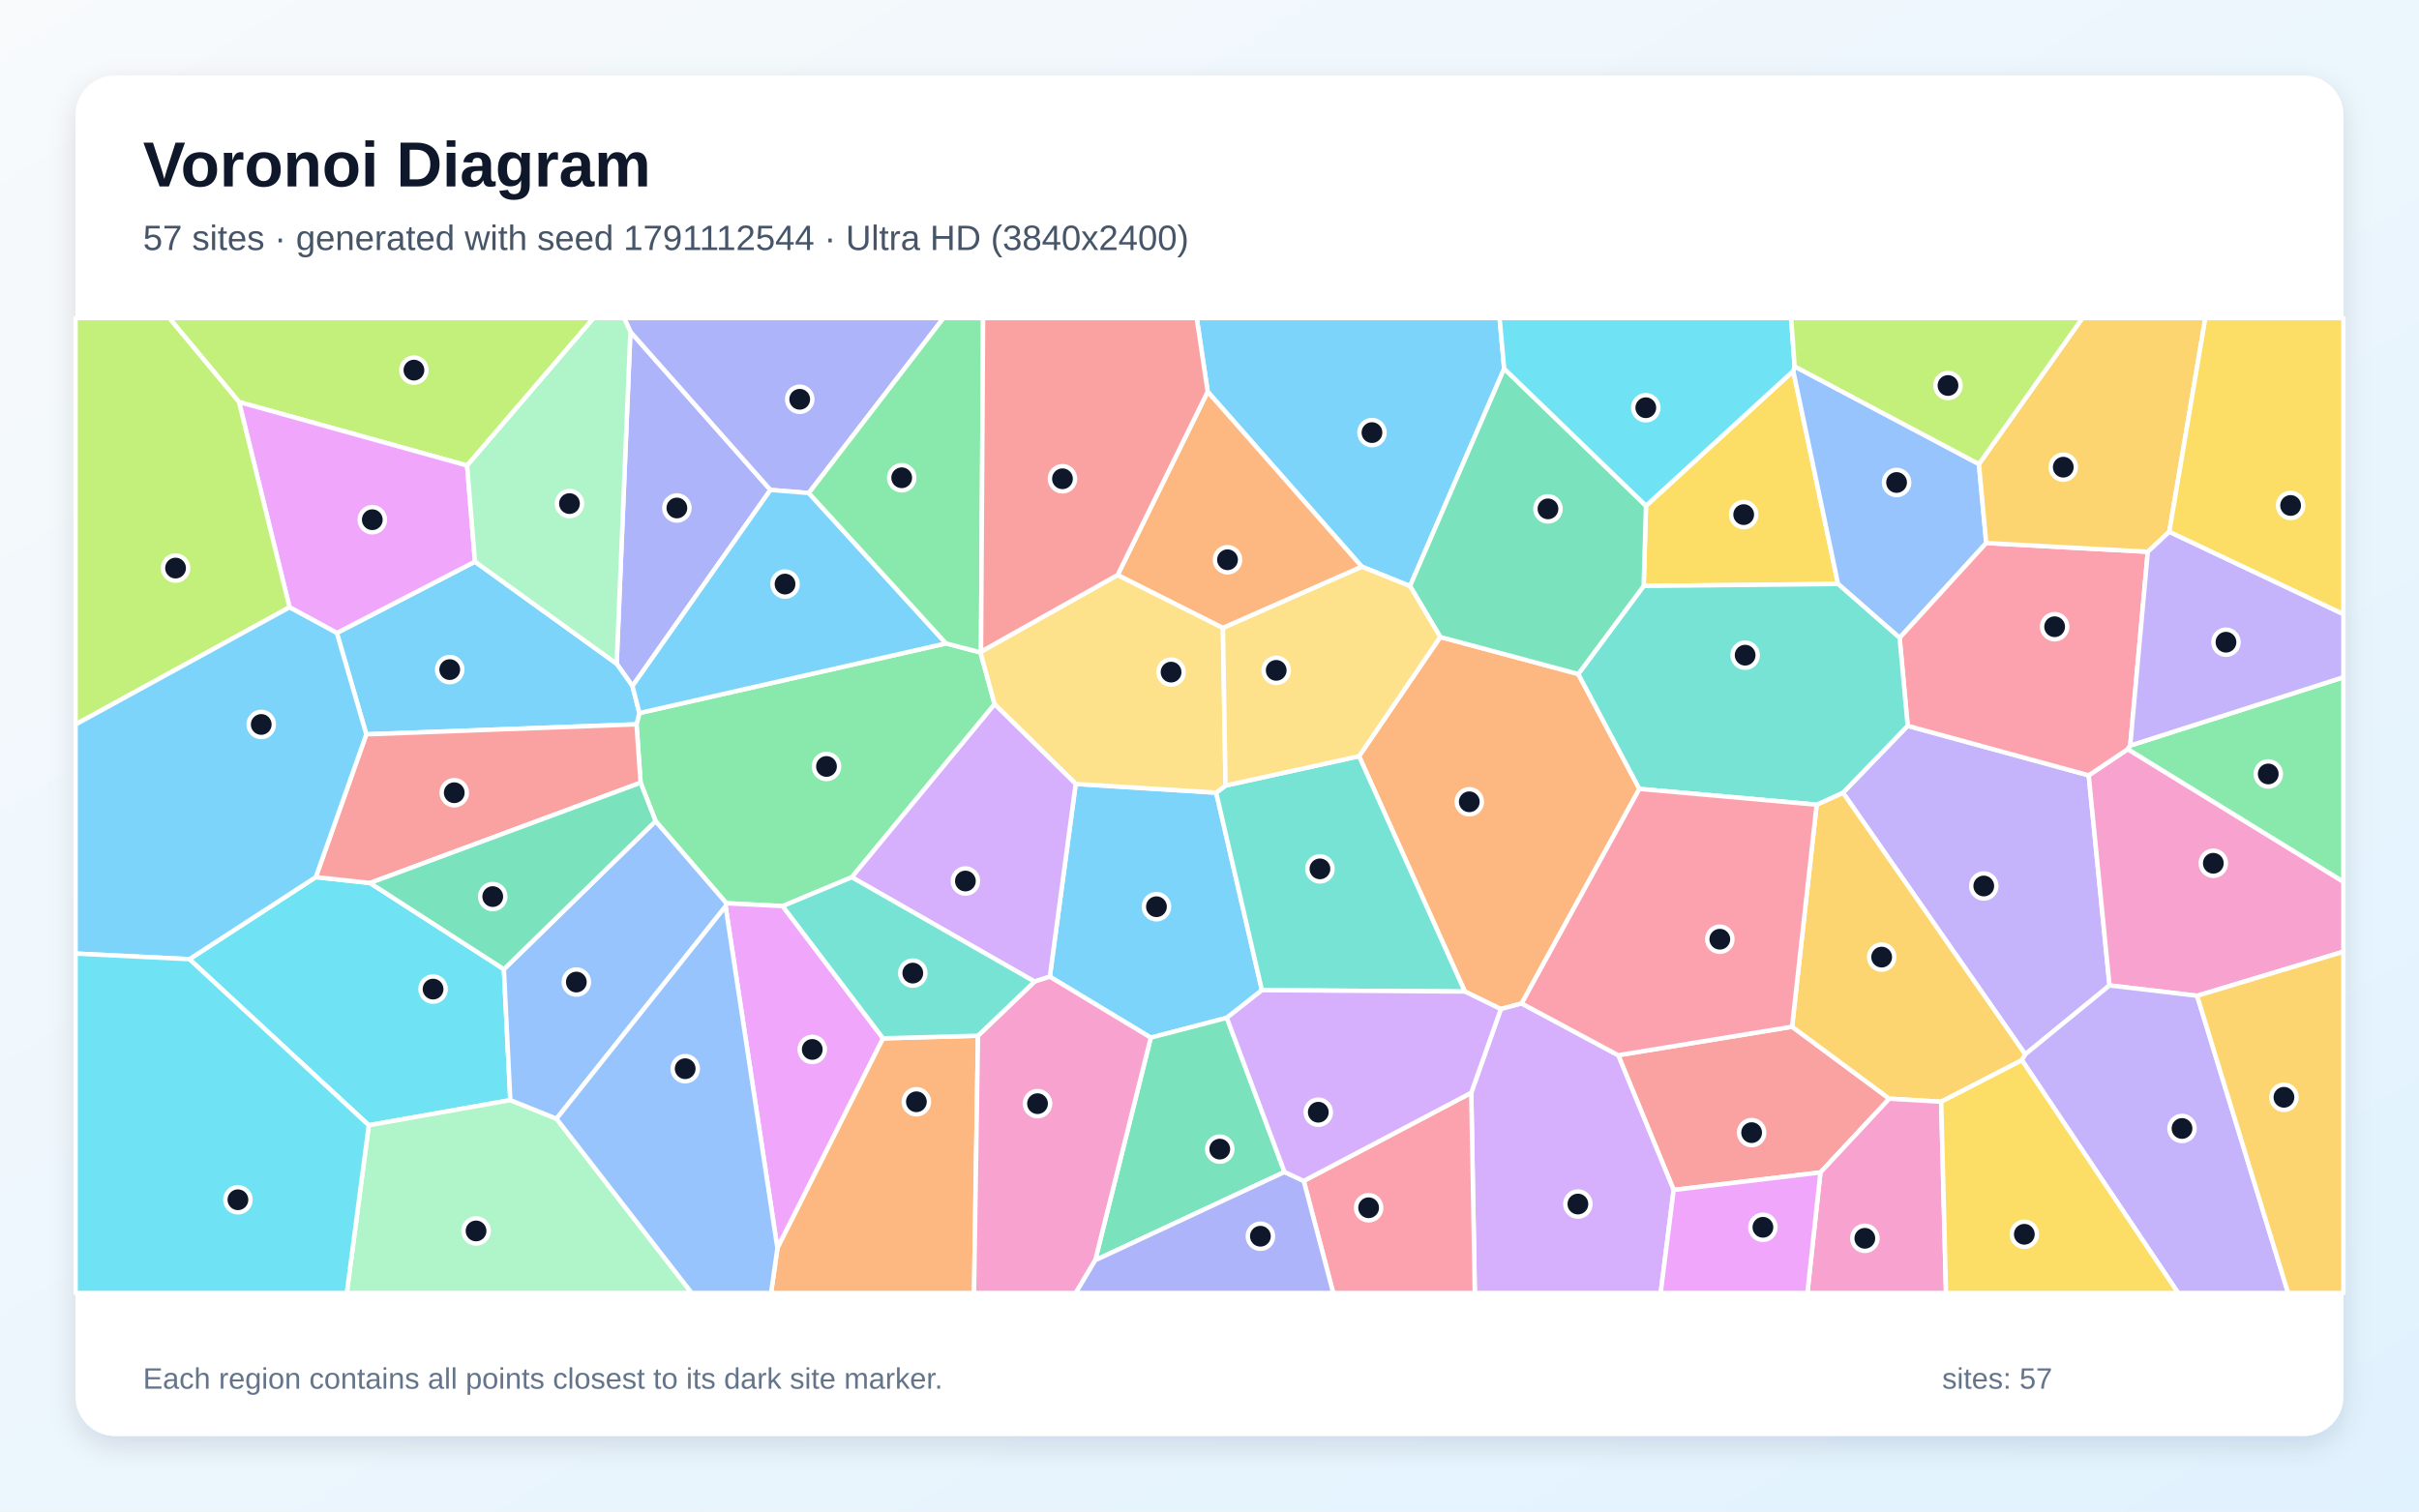
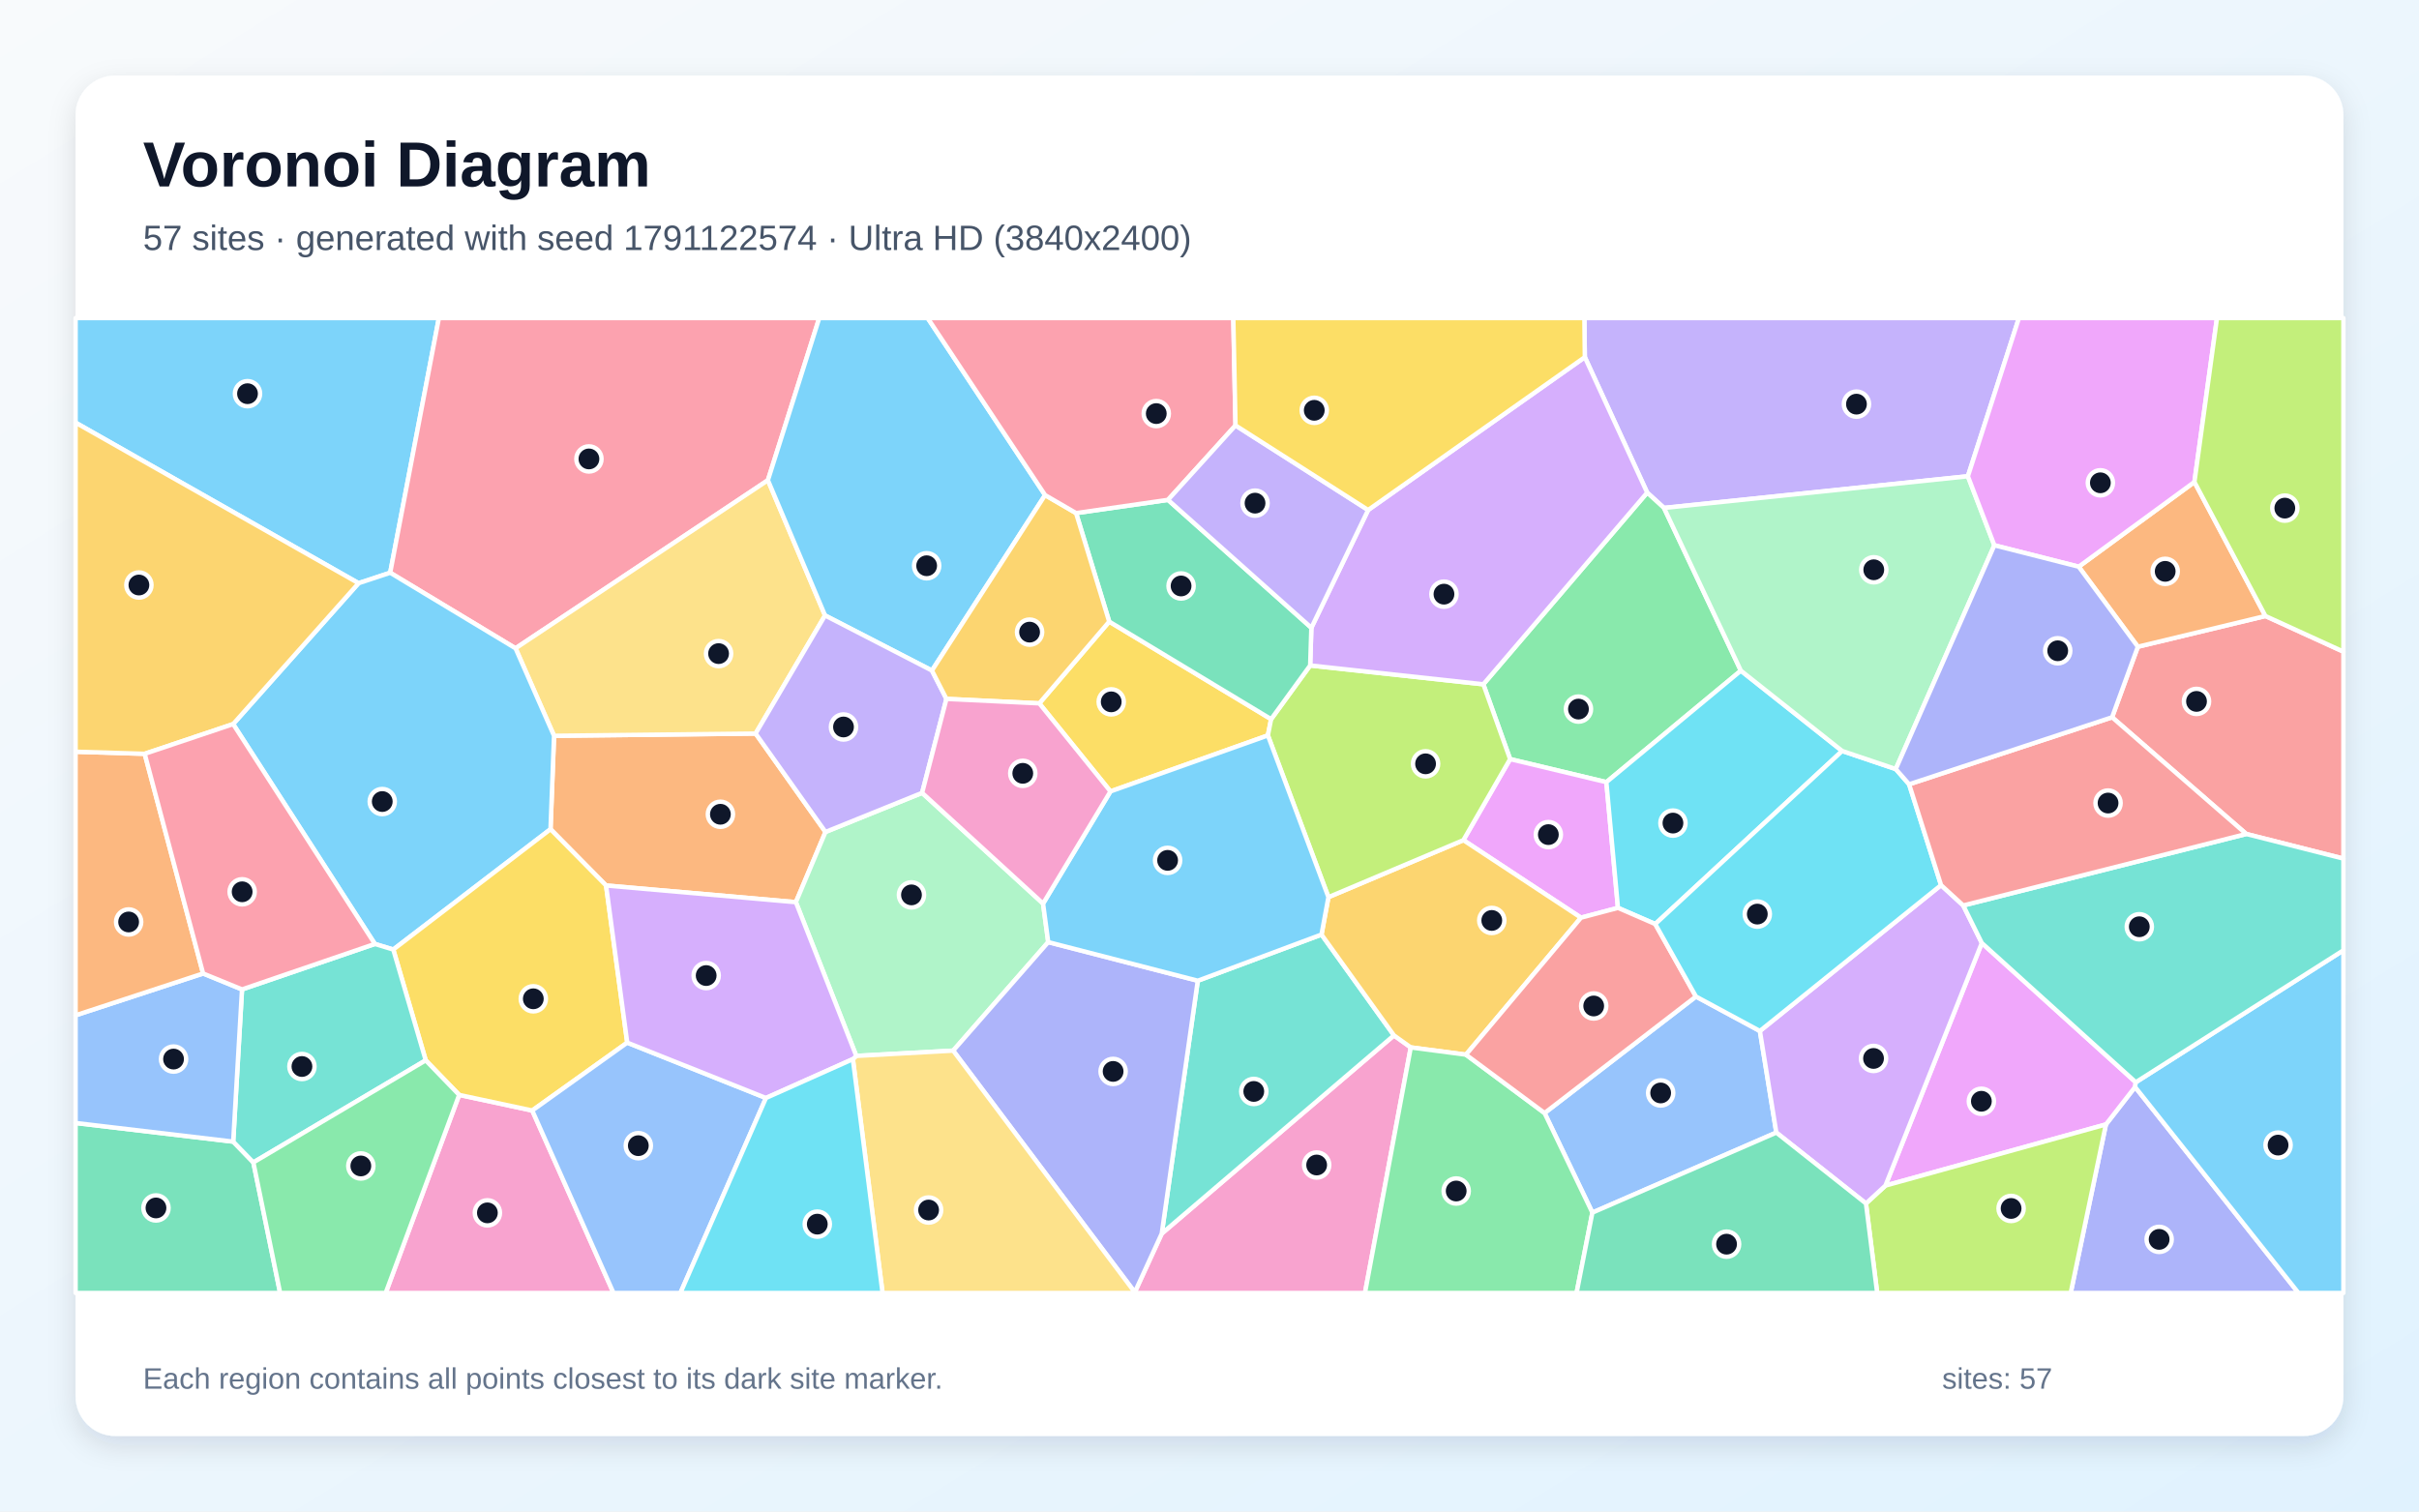
<svg xmlns="http://www.w3.org/2000/svg" width="3840" height="2400" viewBox="0 0 3840 2400" role="img" aria-labelledby="title description">
  <defs>
    <linearGradient id="background" x1="0" y1="0" x2="1" y2="1">
      <stop stop-color="#F8FAFC" />
      <stop offset="1" stop-color="#E0F2FE" />
    </linearGradient>
    <filter id="shadow" x="-5%" y="-5%" width="110%" height="110%">
      <feDropShadow dx="0" dy="15" stdDeviation="22" flood-color="#0F172A" flood-opacity=".12" />
    </filter>
  </defs>
  <rect width="3840" height="2400" fill="url(#background)" />
  <rect x="120" y="120" width="3600" height="2160" rx="63" fill="#FFFFFF" filter="url(#shadow)" />
  <g font-family="Arial, sans-serif">
    <text x="227" y="296" font-size="101" font-weight="700" fill="#0F172A">Voronoi Diagram</text>
-     <text x="227" y="397" font-size="56" fill="#475569">57 sites · generated with seed 1791112544 · Ultra HD (3840x2400)</text>
+     <text x="227" y="397" font-size="56" fill="#475569">57 sites · generated with seed 1791122574 · Ultra HD (3840x2400)</text>
  </g>
  <g stroke="#FFFFFF" stroke-width="7" stroke-linejoin="round">
-     <polygon points="1947.5,1616.1 1826.8,1647.6 1666.5,1550.8 1707.6,1244.7 1930.6,1258.6 2003.2,1572.2" fill="#38BDF8" fill-opacity="0.65" />
-     <polygon points="3214.9,1674.1 2925.6,1258.7 3028.3,1152.5 3315.7,1231.1 3348.7,1564.7" fill="#A78BFA" fill-opacity="0.65" />
-     <polygon points="3487.8,1581.1 3348.7,1564.7 3315.7,1231.1 3377.7,1189.5 3720.0,1400.0 3720.0,1511.1" fill="#F472B6" fill-opacity="0.65" />
-     <polygon points="2286.3,1011.4 2505.4,1070.2 2602.4,1252.6 2415.5,1593.3 2382.5,1602.2 2325.3,1574.4 2157.4,1200.7" fill="#FB923C" fill-opacity="0.65" />
-     <polygon points="2846.7,589.0 2917.8,927.2 2609.2,930.4 2612.9,803.1" fill="#FACC15" fill-opacity="0.65" />
-     <polygon points="1352.2,1392.9 1242.4,1438.7 1153.1,1434.2 1040.7,1303.8 1016.9,1242.8 1010.4,1150.1 1015.0,1132.2 1501.7,1021.6 1556.4,1035.9 1578.9,1118.1" fill="#4ADE80" fill-opacity="0.65" />
-     <polygon points="2003.2,1572.2 1930.6,1258.6 1945.5,1247.3 2157.4,1200.7 2325.3,1574.4" fill="#2DD4BF" fill-opacity="0.65" />
-     <polygon points="3141.4,736.8 3153.0,862.2 3015.5,1012.8 2917.8,927.2 2846.7,589.0 2848.9,581.8" fill="#60A5FA" fill-opacity="0.65" />
-     <polygon points="1151.8,1439.1 1153.1,1434.2 1242.4,1438.7 1401.8,1648.7 1234.1,1982.0" fill="#E879F9" fill-opacity="0.65" />
-     <polygon points="2039.1,1860.9 1738.6,2001.0 1826.8,1647.6 1947.5,1616.1" fill="#34D399" fill-opacity="0.65" />
-     <polygon points="2889.8,1861.6 2656.8,1889.4 2568.8,1675.5 2844.8,1630.2 2999.1,1744.5" fill="#F87171" fill-opacity="0.65" />
-     <polygon points="1000.7,526.7 1223.0,777.9 1004.0,1089.3 978.9,1053.9" fill="#818CF8" fill-opacity="0.65" />
-     <polygon points="3209.6,1683.4 3081.5,1749.4 2999.1,1744.5 2844.8,1630.2 2883.8,1277.7 2925.6,1258.7 3214.9,1674.1" fill="#FBBF24" fill-opacity="0.65" />
-     <polygon points="741.5,739.2 379.4,638.3 268.7,505.0 942.4,505.0" fill="#A3E635" fill-opacity="0.65" />
-     <polygon points="2335.5,1735.1 2382.5,1602.2 2415.5,1593.3 2568.8,1675.5 2656.8,1889.4 2636.2,2053.0 2341.2,2053.0" fill="#C084FC" fill-opacity="0.65" />
-     <polygon points="3409.5,876.1 3381.6,1183.8 3377.7,1189.5 3315.7,1231.1 3028.3,1152.5 3015.5,1012.8 3153.0,862.2" fill="#FB7185" fill-opacity="0.65" />
-     <polygon points="300.7,1523.0 501.3,1392.7 587.4,1402.0 799.9,1539.0 810.1,1746.8 585.4,1786.7" fill="#22D3EE" fill-opacity="0.65" />
-     <polygon points="585.4,1786.7 810.1,1746.8 883.4,1776.3 1098.0,2053.0 550.5,2053.0" fill="#86EFAC" fill-opacity="0.65" />
-     <polygon points="1557.3,1034.7 1774.2,912.9 1941.3,996.9 1945.5,1247.3 1930.6,1258.6 1707.6,1244.7 1578.9,1118.1 1556.4,1035.9" fill="#FCD34D" fill-opacity="0.65" />
-     <polygon points="2387.8,585.4 2238.3,930.6 2161.7,899.7 1917.1,621.9 1899.7,505.0 2380.5,505.0" fill="#38BDF8" fill-opacity="0.65" />
-     <polygon points="581.5,1166.0 534.7,1005.0 754.0,891.8 978.9,1053.9 1004.0,1089.3 1015.0,1132.2 1010.4,1150.1" fill="#38BDF8" fill-opacity="0.65" />
-     <polygon points="3209.6,1683.4 3214.9,1674.1 3348.7,1564.7 3487.8,1581.1 3632.2,2053.0 3457.6,2053.0" fill="#A78BFA" fill-opacity="0.65" />
-     <polygon points="2889.8,1861.6 2999.1,1744.5 3081.5,1749.4 3089.2,2053.0 2869.1,2053.0" fill="#F472B6" fill-opacity="0.65" />
-     <polygon points="1234.1,1982.0 1401.8,1648.7 1552.5,1644.5 1546.2,2053.0 1224.0,2053.0" fill="#FB923C" fill-opacity="0.65" />
-     <polygon points="3081.5,1749.4 3209.6,1683.4 3457.6,2053.0 3089.2,2053.0" fill="#FACC15" fill-opacity="0.65" />
-     <polygon points="3377.7,1189.5 3381.6,1183.8 3720.0,1075.3 3720.0,1400.0" fill="#4ADE80" fill-opacity="0.65" />
-     <polygon points="2609.2,930.4 2917.8,927.2 3015.5,1012.8 3028.3,1152.5 2925.6,1258.7 2883.8,1277.7 2602.4,1252.6 2505.4,1070.2" fill="#2DD4BF" fill-opacity="0.65" />
-     <polygon points="883.4,1776.3 810.1,1746.8 799.9,1539.0 1040.7,1303.8 1153.1,1434.2 1151.8,1439.1" fill="#60A5FA" fill-opacity="0.65" />
-     <polygon points="754.0,891.8 534.7,1005.0 459.6,964.3 379.4,638.3 741.5,739.2" fill="#E879F9" fill-opacity="0.65" />
-     <polygon points="2612.9,803.1 2609.2,930.4 2505.4,1070.2 2286.3,1011.4 2238.3,930.6 2387.8,585.4" fill="#34D399" fill-opacity="0.65" />
-     <polygon points="587.4,1402.0 501.3,1392.7 581.5,1166.0 1010.4,1150.1 1016.9,1242.8" fill="#F87171" fill-opacity="0.65" />
-     <polygon points="1283.9,782.8 1223.0,777.9 1000.7,526.7 990.8,505.0 1497.7,505.0" fill="#818CF8" fill-opacity="0.65" />
-     <polygon points="3443.6,844.3 3409.5,876.1 3153.0,862.2 3141.4,736.8 3305.7,505.0 3500.8,505.0" fill="#FBBF24" fill-opacity="0.65" />
-     <polygon points="459.6,964.3 120.0,1150.3 120.0,505.0 268.7,505.0 379.4,638.3" fill="#A3E635" fill-opacity="0.65" />
-     <polygon points="1642.3,1558.6 1352.2,1392.9 1578.9,1118.1 1707.6,1244.7 1666.5,1550.8" fill="#C084FC" fill-opacity="0.65" />
-     <polygon points="2069.6,1875.1 2335.5,1735.1 2341.2,2053.0 2116.4,2053.0" fill="#FB7185" fill-opacity="0.65" />
-     <polygon points="2848.9,581.8 2846.7,589.0 2612.9,803.1 2387.8,585.4 2380.5,505.0 2843.3,505.0" fill="#22D3EE" fill-opacity="0.65" />
-     <polygon points="1000.7,526.7 978.9,1053.9 754.0,891.8 741.5,739.2 942.4,505.0 990.8,505.0" fill="#86EFAC" fill-opacity="0.65" />
-     <polygon points="2161.7,899.7 2238.3,930.6 2286.3,1011.4 2157.4,1200.7 1945.5,1247.3 1941.3,996.9" fill="#FCD34D" fill-opacity="0.65" />
-     <polygon points="459.6,964.3 534.7,1005.0 581.5,1166.0 501.3,1392.7 300.7,1523.0 120.0,1514.1 120.0,1150.3" fill="#38BDF8" fill-opacity="0.65" />
-     <polygon points="1283.9,782.8 1501.7,1021.6 1015.0,1132.2 1004.0,1089.3 1223.0,777.9" fill="#38BDF8" fill-opacity="0.65" />
-     <polygon points="3381.6,1183.8 3409.5,876.1 3443.6,844.3 3720.0,975.1 3720.0,1075.3" fill="#A78BFA" fill-opacity="0.65" />
-     <polygon points="1552.5,1644.5 1642.3,1558.6 1666.5,1550.8 1826.8,1647.6 1738.6,2001.0 1707.7,2053.0 1546.2,2053.0" fill="#F472B6" fill-opacity="0.65" />
-     <polygon points="1917.1,621.9 2161.7,899.7 1941.3,996.9 1774.2,912.9" fill="#FB923C" fill-opacity="0.65" />
-     <polygon points="3443.6,844.3 3500.8,505.0 3720.0,505.0 3720.0,975.1" fill="#FACC15" fill-opacity="0.65" />
-     <polygon points="1557.3,1034.7 1556.4,1035.9 1501.7,1021.6 1283.9,782.8 1497.7,505.0 1560.6,505.0" fill="#4ADE80" fill-opacity="0.65" />
-     <polygon points="1552.5,1644.5 1401.8,1648.7 1242.4,1438.7 1352.2,1392.9 1642.3,1558.6" fill="#2DD4BF" fill-opacity="0.65" />
-     <polygon points="883.4,1776.3 1151.8,1439.1 1234.1,1982.0 1224.0,2053.0 1098.0,2053.0" fill="#60A5FA" fill-opacity="0.65" />
-     <polygon points="2656.8,1889.4 2889.8,1861.6 2869.1,2053.0 2636.2,2053.0" fill="#E879F9" fill-opacity="0.65" />
-     <polygon points="799.9,1539.0 587.4,1402.0 1016.9,1242.8 1040.7,1303.8" fill="#34D399" fill-opacity="0.65" />
-     <polygon points="1917.1,621.9 1774.2,912.9 1557.3,1034.7 1560.6,505.0 1899.7,505.0" fill="#F87171" fill-opacity="0.65" />
-     <polygon points="1738.6,2001.0 2039.1,1860.9 2069.6,1875.1 2116.4,2053.0 1707.7,2053.0" fill="#818CF8" fill-opacity="0.65" />
-     <polygon points="3487.8,1581.1 3720.0,1511.1 3720.0,2053.0 3632.2,2053.0" fill="#FBBF24" fill-opacity="0.65" />
-     <polygon points="3141.4,736.8 2848.9,581.8 2843.3,505.0 3305.7,505.0" fill="#A3E635" fill-opacity="0.65" />
-     <polygon points="2069.6,1875.1 2039.1,1860.9 1947.5,1616.1 2003.2,1572.2 2325.3,1574.4 2382.5,1602.2 2335.5,1735.1" fill="#C084FC" fill-opacity="0.65" />
-     <polygon points="2883.8,1277.7 2844.8,1630.2 2568.8,1675.5 2415.5,1593.3 2602.4,1252.6" fill="#FB7185" fill-opacity="0.65" />
-     <polygon points="120.0,1514.1 300.7,1523.0 585.4,1786.7 550.5,2053.0 120.0,2053.0" fill="#22D3EE" fill-opacity="0.65" />
+     <polygon points="619.4,909.4 569.2,926.0 120.0,671.1 120.0,505.0 696.7,505.0" fill="#38BDF8" fill-opacity="0.65" />
+     <polygon points="3123.9,756.2 2641.5,806.5 2614.8,782.2 2515.8,567.1 2515.1,505.0 3204.9,505.0" fill="#A78BFA" fill-opacity="0.65" />
+     <polygon points="1801.4,2051.9 1844.2,1958.7 2212.8,1644.0 2239.5,1663.1 2166.8,2053.0 1801.5,2053.0" fill="#F472B6" fill-opacity="0.65" />
+     <polygon points="962.1,1406.0 873.9,1316.6 879.5,1168.3 1199.5,1164.7 1310.4,1321.0 1263.4,1432.5" fill="#FB923C" fill-opacity="0.65" />
+     <polygon points="1649.8,1116.8 1760.8,987.0 2017.8,1141.9 2012.7,1167.7 1762.8,1256.6" fill="#FACC15" fill-opacity="0.65" />
+     <polygon points="2763.5,1064.9 2550.0,1241.9 2397.2,1205.3 2354.7,1086.5 2614.8,782.2 2641.5,806.5" fill="#4ADE80" fill-opacity="0.65" />
+     <polygon points="1901.4,1557.2 2097.8,1483.9 2212.8,1644.0 1844.2,1958.7" fill="#2DD4BF" fill-opacity="0.65" />
+     <polygon points="2527.8,1925.4 2451.9,1767.3 2692.2,1582.3 2793.7,1637.0 2819.8,1798.3" fill="#60A5FA" fill-opacity="0.65" />
+     <polygon points="2568.4,1441.5 2509.7,1457.1 2323.0,1334.0 2397.2,1205.3 2550.0,1241.9" fill="#E879F9" fill-opacity="0.65" />
+     <polygon points="120.0,1783.1 370.2,1812.7 402.2,1845.7 444.7,2053.0 120.0,2053.0" fill="#34D399" fill-opacity="0.65" />
+     <polygon points="3565.8,1324.2 3352.8,1138.9 3393.7,1026.9 3596.2,978.1 3720.0,1034.7 3720.0,1363.3" fill="#F87171" fill-opacity="0.65" />
+     <polygon points="3343.0,1785.4 3389.3,1725.9 3648.7,2053.0 3287.1,2053.0" fill="#818CF8" fill-opacity="0.65" />
+     <polygon points="2108.8,1424.5 2323.0,1334.0 2509.7,1457.1 2327.1,1674.6 2239.5,1663.1 2212.8,1644.0 2097.8,1483.9" fill="#FBBF24" fill-opacity="0.65" />
+     <polygon points="2079.8,1056.6 2354.7,1086.5 2397.2,1205.3 2323.0,1334.0 2108.8,1424.5 2012.7,1167.7 2017.8,1141.9" fill="#A3E635" fill-opacity="0.65" />
+     <polygon points="2354.7,1086.5 2079.8,1056.6 2081.7,996.8 2171.8,809.8 2515.8,567.1 2614.8,782.2" fill="#C084FC" fill-opacity="0.65" />
+     <polygon points="1219.0,762.5 818.4,1029.4 619.4,909.4 696.7,505.0 1300.5,505.0" fill="#FB7185" fill-opacity="0.65" />
+     <polygon points="2924.3,1192.4 2627.6,1467.2 2568.4,1441.5 2550.0,1241.9 2763.5,1064.9" fill="#22D3EE" fill-opacity="0.65" />
+     <polygon points="1655.8,1434.7 1664.0,1495.9 1513.1,1668.2 1359.3,1676.6 1263.4,1432.5 1310.4,1321.0 1463.8,1258.9" fill="#86EFAC" fill-opacity="0.65" />
+     <polygon points="818.4,1029.4 1219.0,762.5 1309.7,977.2 1199.5,1164.7 879.5,1168.3" fill="#FCD34D" fill-opacity="0.65" />
+     <polygon points="624.3,1507.7 595.1,1498.8 370.1,1149.7 569.2,926.0 619.4,909.4 818.4,1029.4 879.5,1168.3 873.9,1316.6" fill="#38BDF8" fill-opacity="0.65" />
+     <polygon points="1659.0,786.1 1479.4,1064.7 1309.7,977.2 1219.0,762.5 1300.5,505.0 1472.6,505.0" fill="#38BDF8" fill-opacity="0.65" />
+     <polygon points="1502.4,1109.7 1463.8,1258.9 1310.4,1321.0 1199.5,1164.7 1309.7,977.2 1479.4,1064.7" fill="#A78BFA" fill-opacity="0.65" />
+     <polygon points="728.9,1738.5 844.9,1763.3 973.9,2053.0 612.2,2053.0" fill="#F472B6" fill-opacity="0.65" />
+     <polygon points="3596.2,978.1 3393.7,1026.9 3299.8,899.8 3483.5,765.3" fill="#FB923C" fill-opacity="0.65" />
+     <polygon points="995.7,1655.5 844.9,1763.3 728.9,1738.5 675.8,1683.6 624.3,1507.7 873.9,1316.6 962.1,1406.0" fill="#FACC15" fill-opacity="0.65" />
+     <polygon points="2239.5,1663.1 2327.1,1674.6 2451.9,1767.3 2527.8,1925.4 2502.7,2053.0 2166.8,2053.0" fill="#4ADE80" fill-opacity="0.65" />
+     <polygon points="675.8,1683.6 402.2,1845.7 370.2,1812.7 384.2,1571.0 595.1,1498.8 624.3,1507.7" fill="#2DD4BF" fill-opacity="0.65" />
+     <polygon points="322.4,1545.7 384.2,1571.0 370.2,1812.7 120.0,1783.1 120.0,1612.1" fill="#60A5FA" fill-opacity="0.65" />
+     <polygon points="2993.0,1882.5 3146.0,1497.3 3390.4,1718.4 3389.3,1725.9 3343.0,1785.4" fill="#E879F9" fill-opacity="0.65" />
+     <polygon points="1854.1,793.7 2081.7,996.8 2079.8,1056.6 2017.8,1141.9 1760.8,987.0 1708.2,814.7" fill="#34D399" fill-opacity="0.65" />
+     <polygon points="2627.6,1467.2 2692.2,1582.3 2451.9,1767.3 2327.1,1674.6 2509.7,1457.1 2568.4,1441.5" fill="#F87171" fill-opacity="0.65" />
+     <polygon points="1513.1,1668.2 1664.0,1495.9 1901.4,1557.2 1844.2,1958.7 1801.4,2051.9" fill="#818CF8" fill-opacity="0.65" />
+     <polygon points="1708.2,814.7 1760.8,987.0 1649.8,1116.8 1502.4,1109.7 1479.4,1064.7 1659.0,786.1" fill="#FBBF24" fill-opacity="0.65" />
+     <polygon points="2962.1,1910.9 2993.0,1882.5 3343.0,1785.4 3287.1,2053.0 2979.9,2053.0" fill="#A3E635" fill-opacity="0.65" />
+     <polygon points="2962.1,1910.9 2819.8,1798.3 2793.7,1637.0 3081.3,1405.4 3116.5,1437.7 3146.0,1497.3 2993.0,1882.5" fill="#C084FC" fill-opacity="0.65" />
+     <polygon points="1961.3,675.5 1854.1,793.7 1708.2,814.7 1659.0,786.1 1472.6,505.0 1957.8,505.0" fill="#FB7185" fill-opacity="0.65" />
+     <polygon points="2627.6,1467.2 2924.3,1192.4 3009.4,1221.1 3030.6,1245.3 3081.3,1405.4 2793.7,1637.0 2692.2,1582.3" fill="#22D3EE" fill-opacity="0.65" />
+     <polygon points="3165.9,865.8 3009.4,1221.1 2924.3,1192.4 2763.5,1064.9 2641.5,806.5 3123.9,756.2" fill="#86EFAC" fill-opacity="0.65" />
+     <polygon points="1353.9,1681.7 1359.3,1676.6 1513.1,1668.2 1801.4,2051.9 1801.5,2053.0 1401.0,2053.0" fill="#FCD34D" fill-opacity="0.65" />
+     <polygon points="3389.3,1725.9 3390.4,1718.4 3720.0,1508.9 3720.0,2053.0 3648.7,2053.0" fill="#38BDF8" fill-opacity="0.65" />
+     <polygon points="2108.8,1424.5 2097.8,1483.9 1901.4,1557.2 1664.0,1495.9 1655.8,1434.7 1762.8,1256.6 2012.7,1167.7" fill="#38BDF8" fill-opacity="0.65" />
+     <polygon points="2171.8,809.8 2081.7,996.8 1854.1,793.7 1961.3,675.5" fill="#A78BFA" fill-opacity="0.65" />
+     <polygon points="1655.8,1434.7 1463.8,1258.9 1502.4,1109.7 1649.8,1116.8 1762.8,1256.6" fill="#F472B6" fill-opacity="0.65" />
+     <polygon points="229.7,1196.9 322.4,1545.7 120.0,1612.1 120.0,1193.6" fill="#FB923C" fill-opacity="0.65" />
+     <polygon points="2171.8,809.8 1961.3,675.5 1957.8,505.0 2515.1,505.0 2515.8,567.1" fill="#FACC15" fill-opacity="0.65" />
+     <polygon points="402.2,1845.7 675.8,1683.6 728.9,1738.5 612.2,2053.0 444.7,2053.0" fill="#4ADE80" fill-opacity="0.65" />
+     <polygon points="3390.4,1718.4 3146.0,1497.3 3116.5,1437.7 3565.8,1324.2 3720.0,1363.3 3720.0,1508.9" fill="#2DD4BF" fill-opacity="0.65" />
+     <polygon points="844.9,1763.3 995.7,1655.5 1215.9,1743.4 1080.1,2053.0 973.9,2053.0" fill="#60A5FA" fill-opacity="0.65" />
+     <polygon points="3483.5,765.3 3299.8,899.8 3165.9,865.8 3123.9,756.2 3204.9,505.0 3519.3,505.0" fill="#E879F9" fill-opacity="0.65" />
+     <polygon points="2527.8,1925.4 2819.8,1798.3 2962.1,1910.9 2979.9,2053.0 2502.7,2053.0" fill="#34D399" fill-opacity="0.65" />
+     <polygon points="3116.5,1437.7 3081.3,1405.4 3030.6,1245.3 3352.8,1138.9 3565.8,1324.2" fill="#F87171" fill-opacity="0.65" />
+     <polygon points="3165.9,865.8 3299.8,899.8 3393.7,1026.9 3352.8,1138.9 3030.6,1245.3 3009.4,1221.1" fill="#818CF8" fill-opacity="0.65" />
+     <polygon points="370.1,1149.7 229.7,1196.9 120.0,1193.6 120.0,671.1 569.2,926.0" fill="#FBBF24" fill-opacity="0.65" />
+     <polygon points="3596.2,978.1 3483.5,765.3 3519.3,505.0 3720.0,505.0 3720.0,1034.7" fill="#A3E635" fill-opacity="0.65" />
+     <polygon points="1353.9,1681.7 1215.9,1743.4 995.7,1655.5 962.1,1406.0 1263.4,1432.5 1359.3,1676.6" fill="#C084FC" fill-opacity="0.65" />
+     <polygon points="370.1,1149.7 595.1,1498.8 384.2,1571.0 322.4,1545.7 229.7,1196.9" fill="#FB7185" fill-opacity="0.65" />
+     <polygon points="1215.9,1743.4 1353.9,1681.7 1401.0,2053.0 1080.1,2053.0" fill="#22D3EE" fill-opacity="0.65" />
  </g>
  <g>
-     <circle cx="1835.8" cy="1439.7" r="20" fill="#0F172A" stroke="#FFFFFF" stroke-width="7" />
-     <circle cx="3149.1" cy="1406.8" r="20" fill="#0F172A" stroke="#FFFFFF" stroke-width="7" />
-     <circle cx="3513.5" cy="1370.7" r="20" fill="#0F172A" stroke="#FFFFFF" stroke-width="7" />
-     <circle cx="2332.4" cy="1273.1" r="20" fill="#0F172A" stroke="#FFFFFF" stroke-width="7" />
-     <circle cx="2768.0" cy="817.1" r="20" fill="#0F172A" stroke="#FFFFFF" stroke-width="7" />
-     <circle cx="1312.0" cy="1217.0" r="20" fill="#0F172A" stroke="#FFFFFF" stroke-width="7" />
-     <circle cx="2095.3" cy="1379.6" r="20" fill="#0F172A" stroke="#FFFFFF" stroke-width="7" />
-     <circle cx="3010.7" cy="766.1" r="20" fill="#0F172A" stroke="#FFFFFF" stroke-width="7" />
-     <circle cx="1289.4" cy="1666.3" r="20" fill="#0F172A" stroke="#FFFFFF" stroke-width="7" />
-     <circle cx="1936.3" cy="1824.6" r="20" fill="#0F172A" stroke="#FFFFFF" stroke-width="7" />
-     <circle cx="2780.6" cy="1798.4" r="20" fill="#0F172A" stroke="#FFFFFF" stroke-width="7" />
-     <circle cx="1074.5" cy="806.6" r="20" fill="#0F172A" stroke="#FFFFFF" stroke-width="7" />
-     <circle cx="2987.0" cy="1519.7" r="20" fill="#0F172A" stroke="#FFFFFF" stroke-width="7" />
-     <circle cx="657.1" cy="587.7" r="20" fill="#0F172A" stroke="#FFFFFF" stroke-width="7" />
-     <circle cx="2504.8" cy="1911.8" r="20" fill="#0F172A" stroke="#FFFFFF" stroke-width="7" />
-     <circle cx="3261.6" cy="995.1" r="20" fill="#0F172A" stroke="#FFFFFF" stroke-width="7" />
-     <circle cx="687.5" cy="1570.5" r="20" fill="#0F172A" stroke="#FFFFFF" stroke-width="7" />
-     <circle cx="755.7" cy="1954.5" r="20" fill="#0F172A" stroke="#FFFFFF" stroke-width="7" />
-     <circle cx="1859.0" cy="1067.2" r="20" fill="#0F172A" stroke="#FFFFFF" stroke-width="7" />
-     <circle cx="2177.9" cy="686.9" r="20" fill="#0F172A" stroke="#FFFFFF" stroke-width="7" />
-     <circle cx="713.9" cy="1063.2" r="20" fill="#0F172A" stroke="#FFFFFF" stroke-width="7" />
-     <circle cx="3463.8" cy="1791.8" r="20" fill="#0F172A" stroke="#FFFFFF" stroke-width="7" />
-     <circle cx="2960.3" cy="1966.2" r="20" fill="#0F172A" stroke="#FFFFFF" stroke-width="7" />
-     <circle cx="1454.7" cy="1749.4" r="20" fill="#0F172A" stroke="#FFFFFF" stroke-width="7" />
-     <circle cx="3213.5" cy="1959.8" r="20" fill="#0F172A" stroke="#FFFFFF" stroke-width="7" />
-     <circle cx="3600.7" cy="1228.9" r="20" fill="#0F172A" stroke="#FFFFFF" stroke-width="7" />
-     <circle cx="2770.3" cy="1040.3" r="20" fill="#0F172A" stroke="#FFFFFF" stroke-width="7" />
-     <circle cx="914.9" cy="1559.3" r="20" fill="#0F172A" stroke="#FFFFFF" stroke-width="7" />
-     <circle cx="591.0" cy="825.2" r="20" fill="#0F172A" stroke="#FFFFFF" stroke-width="7" />
-     <circle cx="2457.3" cy="808.0" r="20" fill="#0F172A" stroke="#FFFFFF" stroke-width="7" />
-     <circle cx="721.1" cy="1258.7" r="20" fill="#0F172A" stroke="#FFFFFF" stroke-width="7" />
-     <circle cx="1269.5" cy="634.0" r="20" fill="#0F172A" stroke="#FFFFFF" stroke-width="7" />
-     <circle cx="3275.3" cy="741.8" r="20" fill="#0F172A" stroke="#FFFFFF" stroke-width="7" />
-     <circle cx="278.7" cy="902.0" r="20" fill="#0F172A" stroke="#FFFFFF" stroke-width="7" />
-     <circle cx="1532.5" cy="1398.9" r="20" fill="#0F172A" stroke="#FFFFFF" stroke-width="7" />
-     <circle cx="2172.6" cy="1917.7" r="20" fill="#0F172A" stroke="#FFFFFF" stroke-width="7" />
-     <circle cx="2612.6" cy="647.4" r="20" fill="#0F172A" stroke="#FFFFFF" stroke-width="7" />
-     <circle cx="904.0" cy="799.6" r="20" fill="#0F172A" stroke="#FFFFFF" stroke-width="7" />
-     <circle cx="2025.9" cy="1064.4" r="20" fill="#0F172A" stroke="#FFFFFF" stroke-width="7" />
-     <circle cx="414.7" cy="1150.3" r="20" fill="#0F172A" stroke="#FFFFFF" stroke-width="7" />
-     <circle cx="1246.2" cy="927.4" r="20" fill="#0F172A" stroke="#FFFFFF" stroke-width="7" />
-     <circle cx="3533.6" cy="1019.7" r="20" fill="#0F172A" stroke="#FFFFFF" stroke-width="7" />
-     <circle cx="1647.0" cy="1752.4" r="20" fill="#0F172A" stroke="#FFFFFF" stroke-width="7" />
-     <circle cx="1948.6" cy="888.8" r="20" fill="#0F172A" stroke="#FFFFFF" stroke-width="7" />
-     <circle cx="3636.2" cy="802.6" r="20" fill="#0F172A" stroke="#FFFFFF" stroke-width="7" />
-     <circle cx="1431.4" cy="758.6" r="20" fill="#0F172A" stroke="#FFFFFF" stroke-width="7" />
-     <circle cx="1449.0" cy="1545.1" r="20" fill="#0F172A" stroke="#FFFFFF" stroke-width="7" />
-     <circle cx="1087.7" cy="1696.9" r="20" fill="#0F172A" stroke="#FFFFFF" stroke-width="7" />
-     <circle cx="2798.5" cy="1948.7" r="20" fill="#0F172A" stroke="#FFFFFF" stroke-width="7" />
-     <circle cx="782.2" cy="1423.6" r="20" fill="#0F172A" stroke="#FFFFFF" stroke-width="7" />
-     <circle cx="1686.6" cy="760.2" r="20" fill="#0F172A" stroke="#FFFFFF" stroke-width="7" />
-     <circle cx="2000.8" cy="1962.9" r="20" fill="#0F172A" stroke="#FFFFFF" stroke-width="7" />
-     <circle cx="3625.6" cy="1742.3" r="20" fill="#0F172A" stroke="#FFFFFF" stroke-width="7" />
-     <circle cx="3092.3" cy="612.1" r="20" fill="#0F172A" stroke="#FFFFFF" stroke-width="7" />
-     <circle cx="2092.7" cy="1766.0" r="20" fill="#0F172A" stroke="#FFFFFF" stroke-width="7" />
-     <circle cx="2730.1" cy="1491.3" r="20" fill="#0F172A" stroke="#FFFFFF" stroke-width="7" />
-     <circle cx="377.7" cy="1905.0" r="20" fill="#0F172A" stroke="#FFFFFF" stroke-width="7" />
+     <circle cx="392.9" cy="625.1" r="20" fill="#0F172A" stroke="#FFFFFF" stroke-width="7" />
+     <circle cx="2947.0" cy="641.7" r="20" fill="#0F172A" stroke="#FFFFFF" stroke-width="7" />
+     <circle cx="2090.1" cy="1849.8" r="20" fill="#0F172A" stroke="#FFFFFF" stroke-width="7" />
+     <circle cx="1143.6" cy="1292.9" r="20" fill="#0F172A" stroke="#FFFFFF" stroke-width="7" />
+     <circle cx="1764.0" cy="1114.4" r="20" fill="#0F172A" stroke="#FFFFFF" stroke-width="7" />
+     <circle cx="2505.7" cy="1125.9" r="20" fill="#0F172A" stroke="#FFFFFF" stroke-width="7" />
+     <circle cx="1990.3" cy="1733.0" r="20" fill="#0F172A" stroke="#FFFFFF" stroke-width="7" />
+     <circle cx="2636.2" cy="1735.4" r="20" fill="#0F172A" stroke="#FFFFFF" stroke-width="7" />
+     <circle cx="2457.9" cy="1325.2" r="20" fill="#0F172A" stroke="#FFFFFF" stroke-width="7" />
+     <circle cx="247.6" cy="1918.0" r="20" fill="#0F172A" stroke="#FFFFFF" stroke-width="7" />
+     <circle cx="3486.8" cy="1113.7" r="20" fill="#0F172A" stroke="#FFFFFF" stroke-width="7" />
+     <circle cx="3427.5" cy="1967.9" r="20" fill="#0F172A" stroke="#FFFFFF" stroke-width="7" />
+     <circle cx="2368.1" cy="1461.5" r="20" fill="#0F172A" stroke="#FFFFFF" stroke-width="7" />
+     <circle cx="2263.0" cy="1212.8" r="20" fill="#0F172A" stroke="#FFFFFF" stroke-width="7" />
+     <circle cx="2292.2" cy="943.4" r="20" fill="#0F172A" stroke="#FFFFFF" stroke-width="7" />
+     <circle cx="934.9" cy="728.7" r="20" fill="#0F172A" stroke="#FFFFFF" stroke-width="7" />
+     <circle cx="2655.7" cy="1306.9" r="20" fill="#0F172A" stroke="#FFFFFF" stroke-width="7" />
+     <circle cx="1446.9" cy="1420.9" r="20" fill="#0F172A" stroke="#FFFFFF" stroke-width="7" />
+     <circle cx="1140.7" cy="1037.8" r="20" fill="#0F172A" stroke="#FFFFFF" stroke-width="7" />
+     <circle cx="606.8" cy="1272.7" r="20" fill="#0F172A" stroke="#FFFFFF" stroke-width="7" />
+     <circle cx="1471.0" cy="898.3" r="20" fill="#0F172A" stroke="#FFFFFF" stroke-width="7" />
+     <circle cx="1339.0" cy="1154.3" r="20" fill="#0F172A" stroke="#FFFFFF" stroke-width="7" />
+     <circle cx="773.7" cy="1925.8" r="20" fill="#0F172A" stroke="#FFFFFF" stroke-width="7" />
+     <circle cx="3437.1" cy="907.2" r="20" fill="#0F172A" stroke="#FFFFFF" stroke-width="7" />
+     <circle cx="846.6" cy="1585.9" r="20" fill="#0F172A" stroke="#FFFFFF" stroke-width="7" />
+     <circle cx="2311.6" cy="1891.1" r="20" fill="#0F172A" stroke="#FFFFFF" stroke-width="7" />
+     <circle cx="479.3" cy="1693.4" r="20" fill="#0F172A" stroke="#FFFFFF" stroke-width="7" />
+     <circle cx="275.5" cy="1681.6" r="20" fill="#0F172A" stroke="#FFFFFF" stroke-width="7" />
+     <circle cx="3145.3" cy="1748.6" r="20" fill="#0F172A" stroke="#FFFFFF" stroke-width="7" />
+     <circle cx="1874.9" cy="930.4" r="20" fill="#0F172A" stroke="#FFFFFF" stroke-width="7" />
+     <circle cx="2529.9" cy="1597.3" r="20" fill="#0F172A" stroke="#FFFFFF" stroke-width="7" />
+     <circle cx="1767.0" cy="1701.2" r="20" fill="#0F172A" stroke="#FFFFFF" stroke-width="7" />
+     <circle cx="1634.4" cy="1003.7" r="20" fill="#0F172A" stroke="#FFFFFF" stroke-width="7" />
+     <circle cx="3192.5" cy="1918.8" r="20" fill="#0F172A" stroke="#FFFFFF" stroke-width="7" />
+     <circle cx="2974.1" cy="1680.6" r="20" fill="#0F172A" stroke="#FFFFFF" stroke-width="7" />
+     <circle cx="1835.5" cy="656.7" r="20" fill="#0F172A" stroke="#FFFFFF" stroke-width="7" />
+     <circle cx="2789.6" cy="1451.4" r="20" fill="#0F172A" stroke="#FFFFFF" stroke-width="7" />
+     <circle cx="2974.5" cy="904.7" r="20" fill="#0F172A" stroke="#FFFFFF" stroke-width="7" />
+     <circle cx="1474.1" cy="1921.3" r="20" fill="#0F172A" stroke="#FFFFFF" stroke-width="7" />
+     <circle cx="3616.3" cy="1818.2" r="20" fill="#0F172A" stroke="#FFFFFF" stroke-width="7" />
+     <circle cx="1853.5" cy="1366.1" r="20" fill="#0F172A" stroke="#FFFFFF" stroke-width="7" />
+     <circle cx="1992.3" cy="798.9" r="20" fill="#0F172A" stroke="#FFFFFF" stroke-width="7" />
+     <circle cx="1623.6" cy="1227.9" r="20" fill="#0F172A" stroke="#FFFFFF" stroke-width="7" />
+     <circle cx="204.2" cy="1463.9" r="20" fill="#0F172A" stroke="#FFFFFF" stroke-width="7" />
+     <circle cx="2086.3" cy="651.5" r="20" fill="#0F172A" stroke="#FFFFFF" stroke-width="7" />
+     <circle cx="572.8" cy="1851.3" r="20" fill="#0F172A" stroke="#FFFFFF" stroke-width="7" />
+     <circle cx="3396.0" cy="1471.5" r="20" fill="#0F172A" stroke="#FFFFFF" stroke-width="7" />
+     <circle cx="1013.3" cy="1819.1" r="20" fill="#0F172A" stroke="#FFFFFF" stroke-width="7" />
+     <circle cx="3334.2" cy="766.6" r="20" fill="#0F172A" stroke="#FFFFFF" stroke-width="7" />
+     <circle cx="2740.8" cy="1975.5" r="20" fill="#0F172A" stroke="#FFFFFF" stroke-width="7" />
+     <circle cx="3346.4" cy="1275.1" r="20" fill="#0F172A" stroke="#FFFFFF" stroke-width="7" />
+     <circle cx="3266.5" cy="1033.3" r="20" fill="#0F172A" stroke="#FFFFFF" stroke-width="7" />
+     <circle cx="220.5" cy="928.9" r="20" fill="#0F172A" stroke="#FFFFFF" stroke-width="7" />
+     <circle cx="3627.0" cy="806.8" r="20" fill="#0F172A" stroke="#FFFFFF" stroke-width="7" />
+     <circle cx="1121.0" cy="1549.0" r="20" fill="#0F172A" stroke="#FFFFFF" stroke-width="7" />
+     <circle cx="384.4" cy="1416.0" r="20" fill="#0F172A" stroke="#FFFFFF" stroke-width="7" />
+     <circle cx="1297.4" cy="1943.7" r="20" fill="#0F172A" stroke="#FFFFFF" stroke-width="7" />
  </g>
  <g font-family="Arial, sans-serif" font-size="47" fill="#64748B">
    <text x="227" y="2205">Each region contains all points closest to its dark site marker.</text>
    <text x="3083" y="2205">sites: 57</text>
  </g>
</svg>
